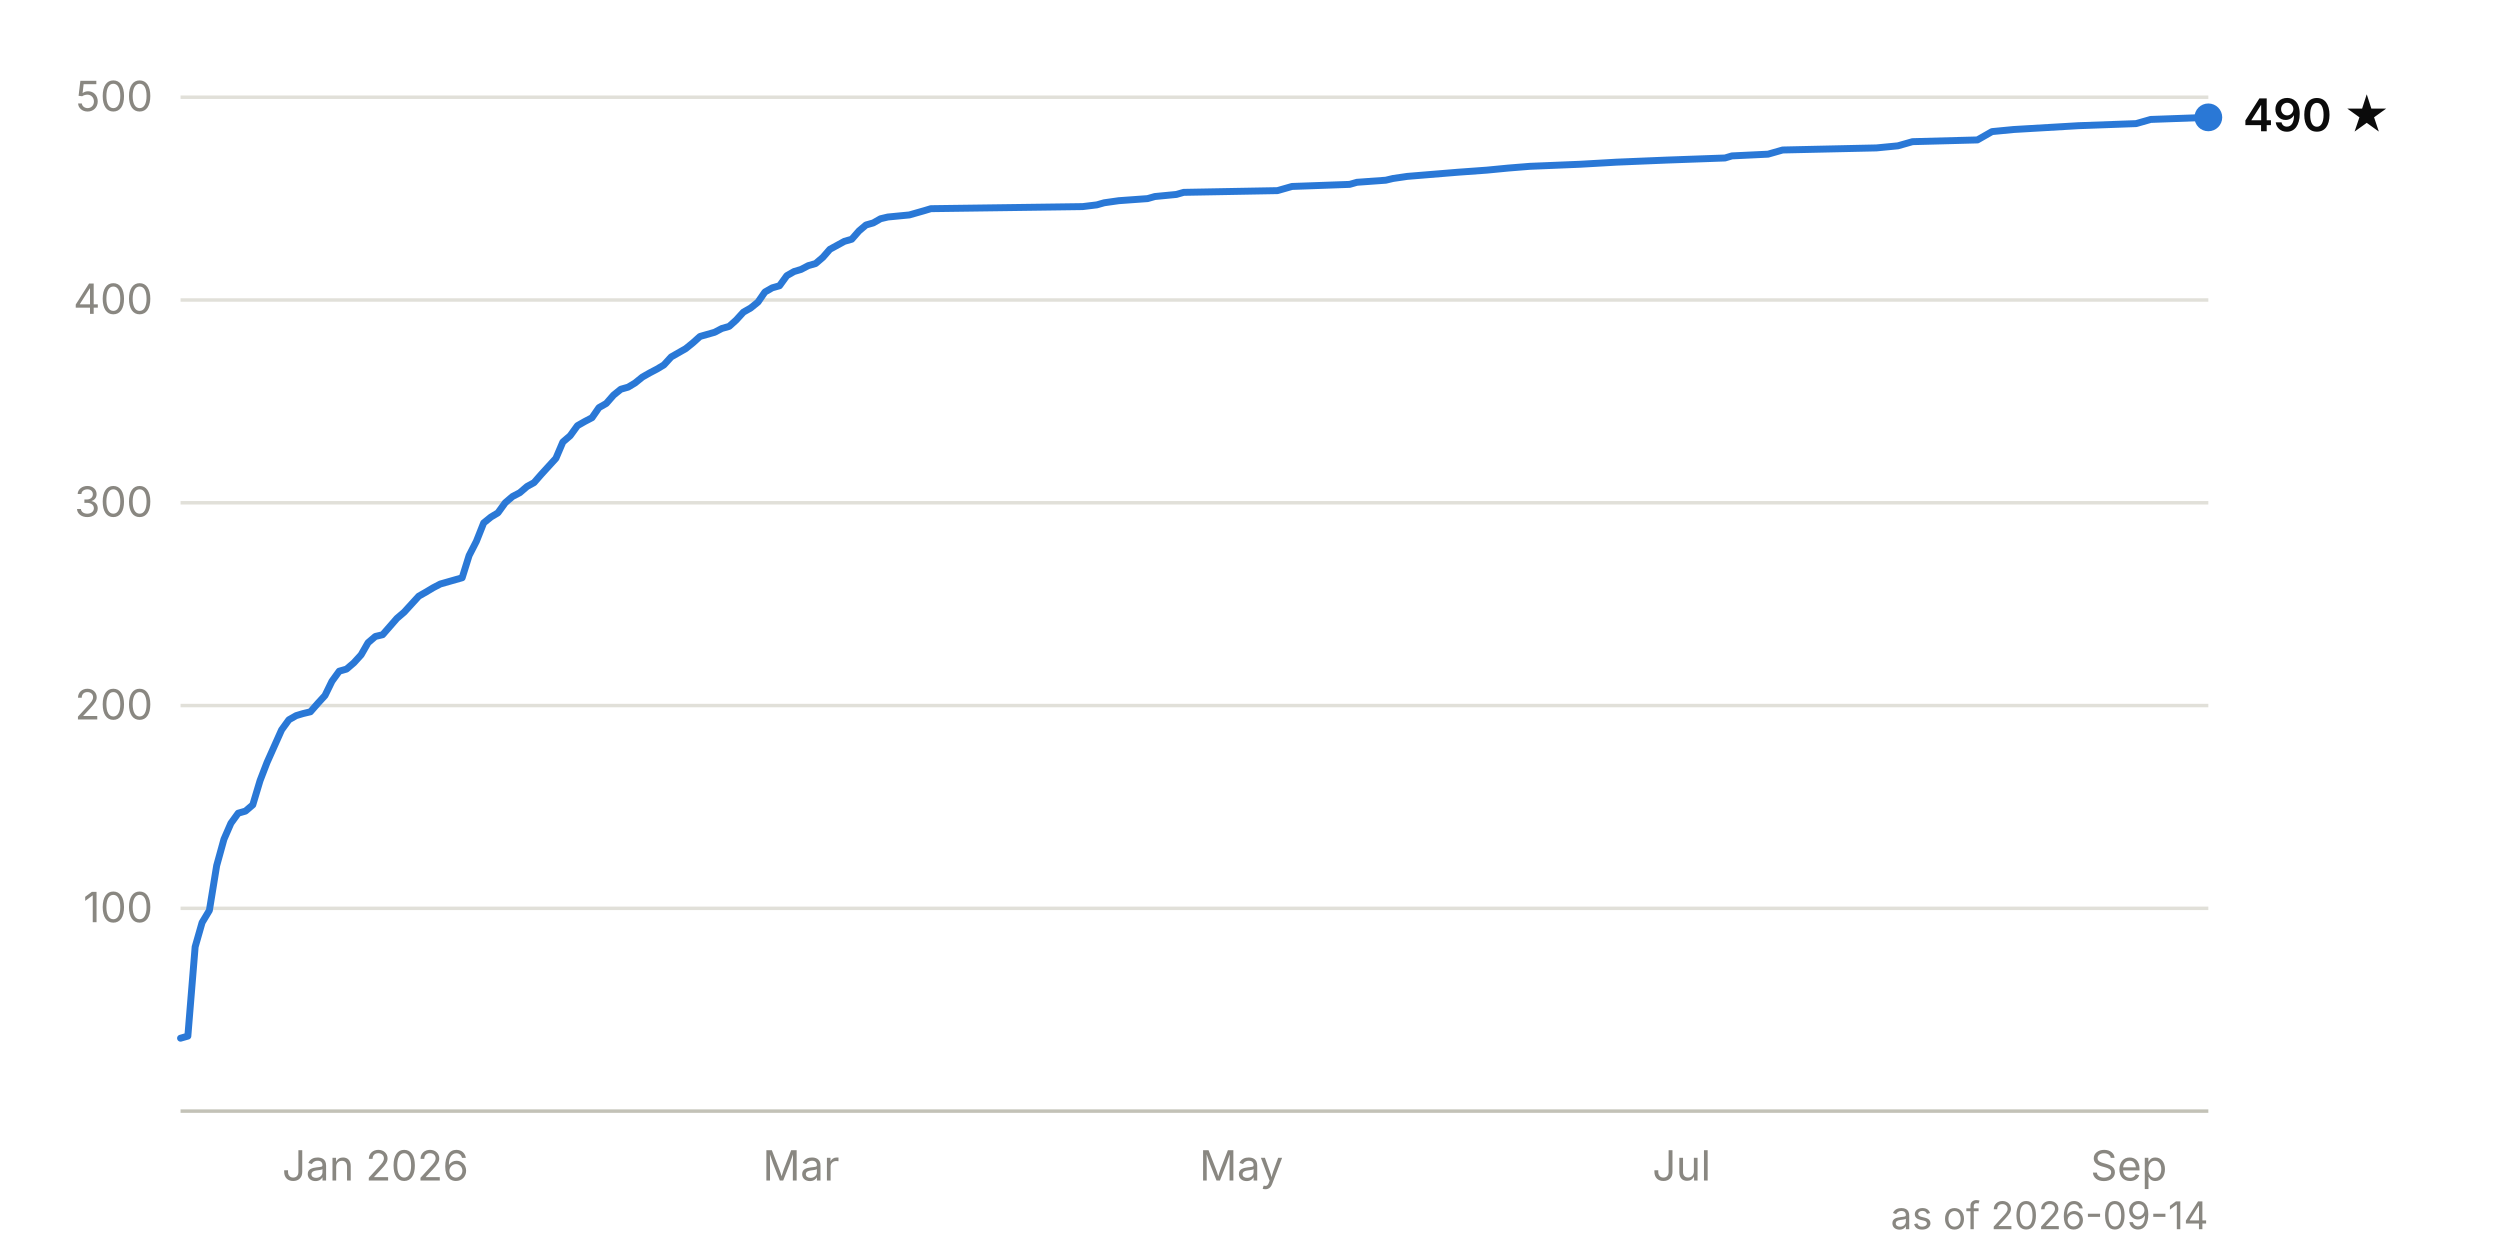
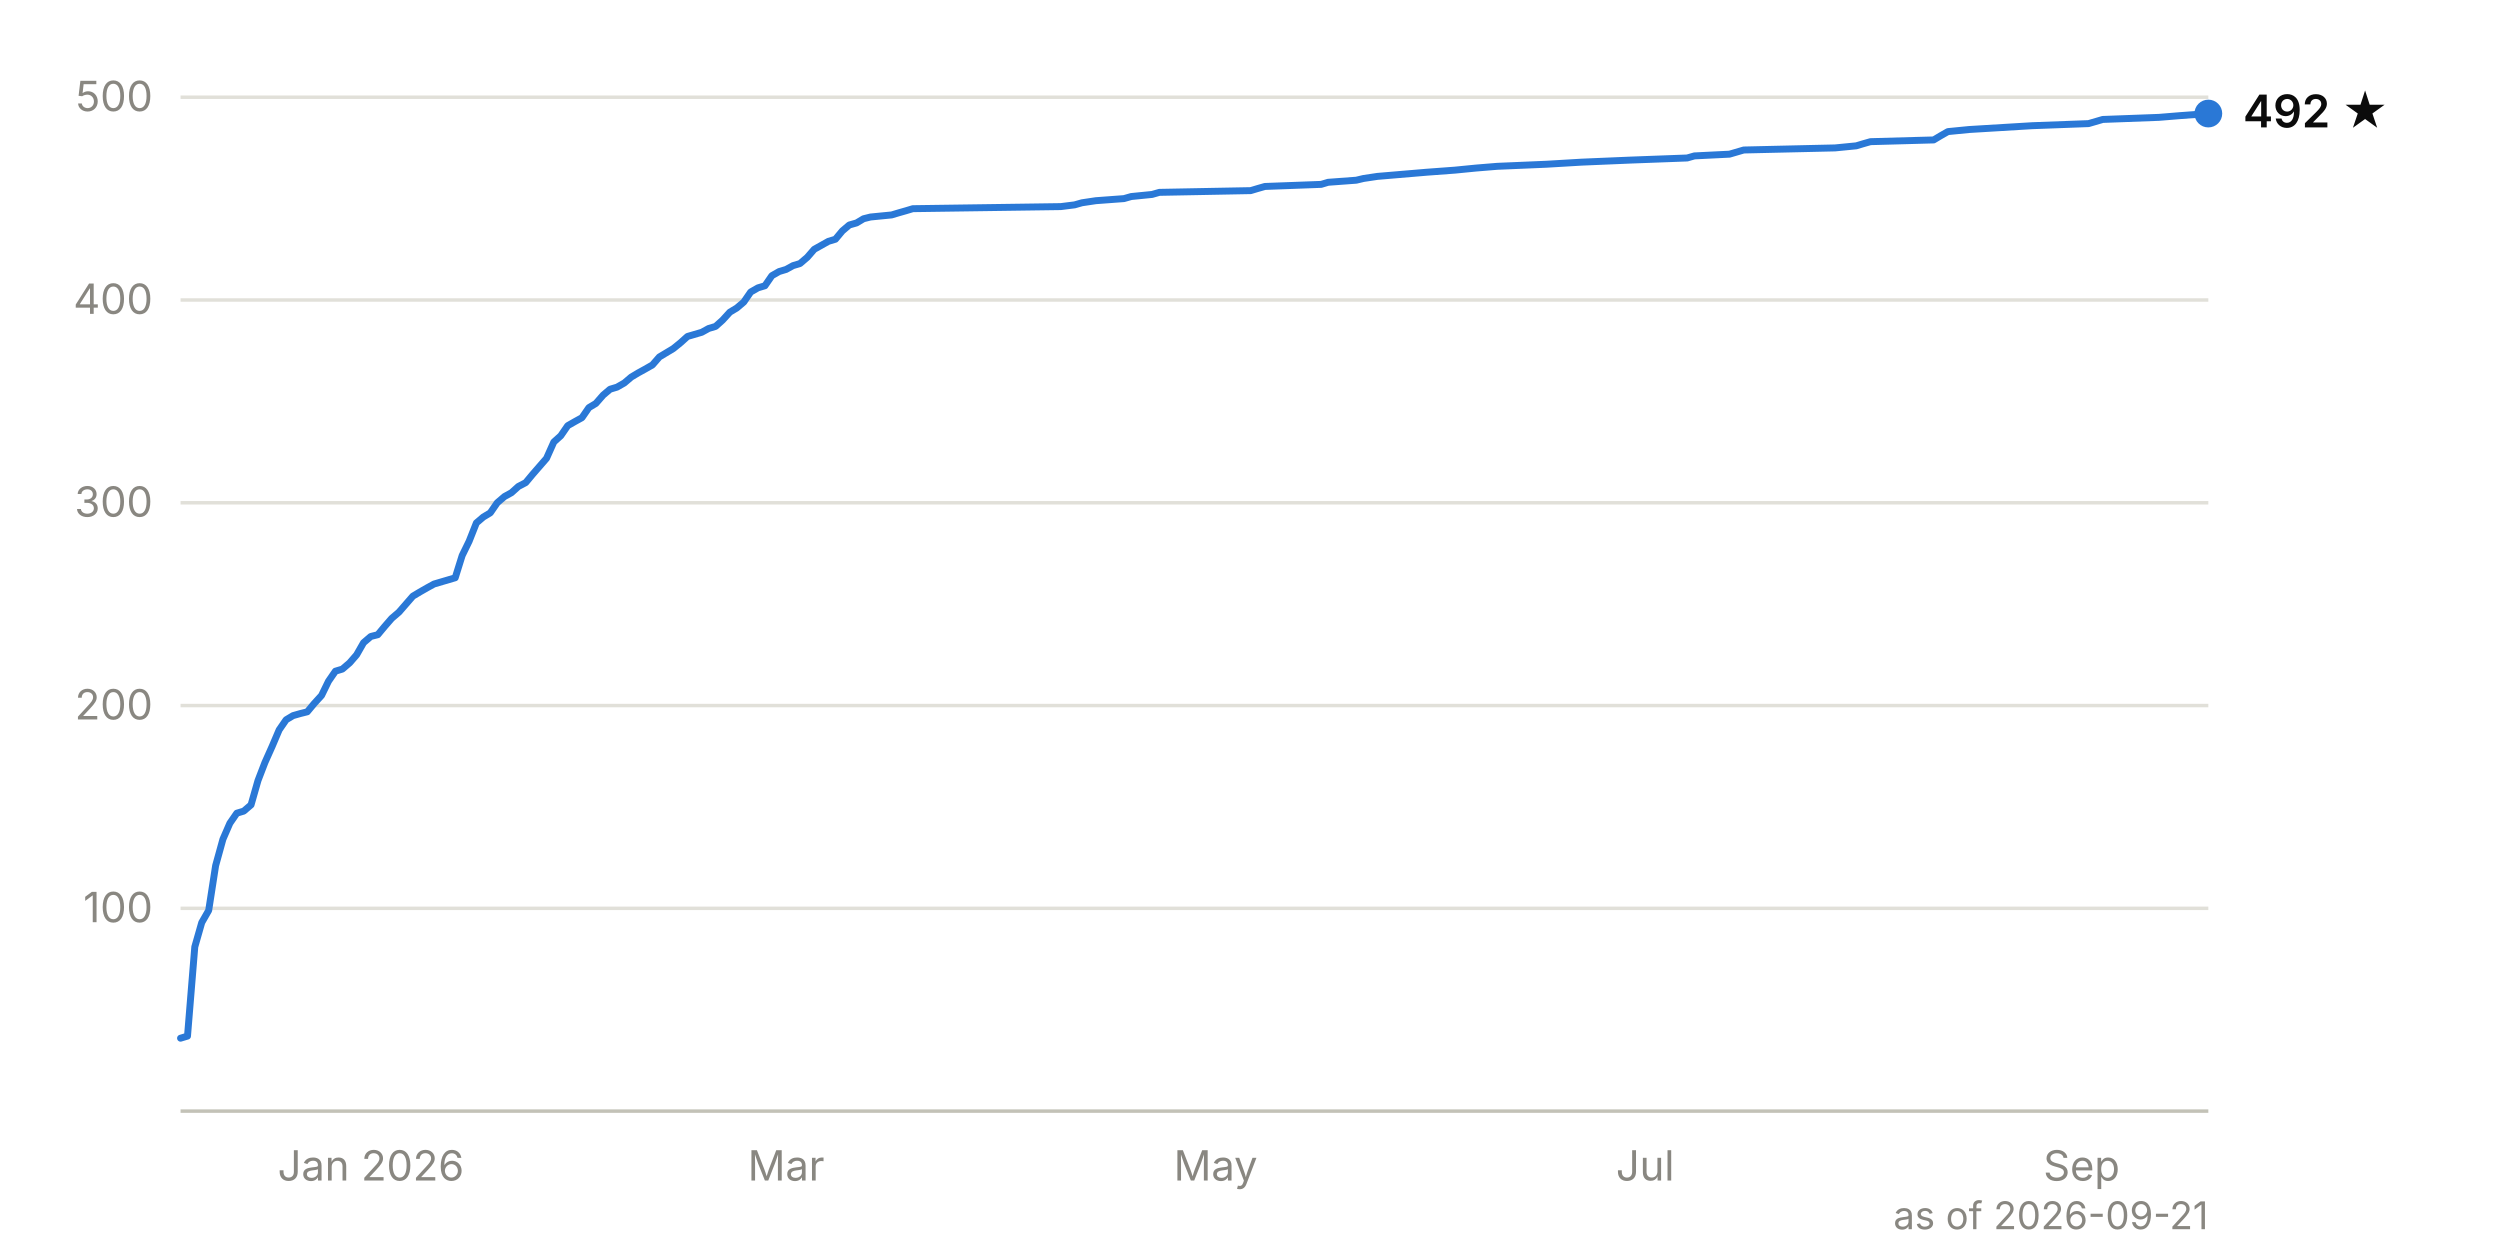
<svg xmlns="http://www.w3.org/2000/svg" viewBox="0 0 720 360" width="720" height="360" font-family="system-ui, -apple-system, 'Segoe UI', sans-serif" font-size="12">
  <line x1="52" y1="261.6" x2="636" y2="261.6" stroke="#e1e0d9" stroke-width="1" />
  <text x="44" y="265.6" text-anchor="end" fill="#898781" style="font-variant-numeric: tabular-nums">100</text>
  <line x1="52" y1="203.2" x2="636" y2="203.2" stroke="#e1e0d9" stroke-width="1" />
  <text x="44" y="207.2" text-anchor="end" fill="#898781" style="font-variant-numeric: tabular-nums">200</text>
  <line x1="52" y1="144.8" x2="636" y2="144.8" stroke="#e1e0d9" stroke-width="1" />
  <text x="44" y="148.8" text-anchor="end" fill="#898781" style="font-variant-numeric: tabular-nums">300</text>
  <line x1="52" y1="86.4" x2="636" y2="86.4" stroke="#e1e0d9" stroke-width="1" />
  <text x="44" y="90.4" text-anchor="end" fill="#898781" style="font-variant-numeric: tabular-nums">400</text>
  <line x1="52" y1="28.0" x2="636" y2="28.0" stroke="#e1e0d9" stroke-width="1" />
  <text x="44" y="32.0" text-anchor="end" fill="#898781" style="font-variant-numeric: tabular-nums">500</text>
  <line x1="52" y1="320.0" x2="636" y2="320.0" stroke="#c3c2b7" stroke-width="1" />
-   <text x="108.1" y="340" text-anchor="middle" fill="#898781">Jan 2026</text>
-   <text x="230.7" y="340" text-anchor="middle" fill="#898781">Mar</text>
-   <text x="357.5" y="340" text-anchor="middle" fill="#898781">May</text>
-   <text x="484.3" y="340" text-anchor="middle" fill="#898781">Jul</text>
-   <text x="613.1" y="340" text-anchor="middle" fill="#898781">Sep</text>
-   <path d="M52.0,299.0 L54.1,298.4 L56.2,272.7 L58.2,265.7 L60.3,262.2 L62.4,249.3 L64.5,241.7 L66.5,237.1 L68.6,234.2 L70.7,233.6 L72.8,231.8 L74.9,224.8 L76.9,219.6 L79.0,214.9 L81.1,210.2 L83.2,207.3 L85.3,206.1 L87.3,205.5 L89.4,205.0 L91.5,202.6 L93.6,200.3 L95.6,196.2 L97.7,193.3 L99.8,192.7 L101.9,190.9 L104.0,188.6 L106.0,185.1 L108.1,183.3 L110.2,182.8 L112.3,180.4 L114.3,178.1 L116.4,176.3 L118.5,174.0 L120.6,171.7 L122.7,170.5 L124.7,169.3 L126.8,168.2 L133.1,166.4 L135.1,160.0 L137.2,155.9 L139.3,150.6 L141.4,148.9 L143.4,147.7 L145.5,144.8 L147.6,143.0 L149.7,141.9 L151.8,140.1 L153.8,139.0 L155.9,136.6 L160.1,132.0 L162.1,127.3 L164.2,125.5 L166.3,122.6 L168.4,121.4 L170.5,120.3 L172.5,117.4 L174.6,116.2 L176.7,113.8 L178.8,112.1 L180.9,111.5 L182.9,110.3 L185.0,108.6 L187.1,107.4 L189.2,106.3 L191.2,105.1 L193.3,102.8 L195.4,101.6 L197.5,100.4 L199.6,98.7 L201.6,96.9 L205.8,95.7 L207.9,94.6 L210.0,94.0 L212.0,92.2 L214.1,89.9 L216.2,88.7 L218.3,87.0 L220.3,84.1 L222.4,82.9 L224.5,82.3 L226.6,79.4 L228.7,78.2 L230.7,77.6 L232.8,76.5 L234.9,75.9 L237.0,74.1 L239.0,71.8 L243.2,69.5 L245.3,68.9 L247.4,66.5 L249.4,64.8 L251.5,64.2 L253.6,63.0 L255.7,62.5 L261.9,61.9 L264.0,61.3 L266.1,60.7 L268.1,60.1 L311.8,59.5 L315.9,59.0 L318.0,58.4 L322.2,57.8 L330.5,57.2 L332.6,56.6 L338.8,56.0 L340.9,55.4 L367.9,54.9 L370.0,54.3 L372.1,53.7 L388.7,53.1 L390.8,52.5 L399.1,51.9 L401.2,51.4 L405.3,50.8 L419.9,49.6 L428.2,49.0 L434.4,48.4 L440.6,47.9 L455.2,47.3 L465.6,46.7 L480.1,46.1 L496.8,45.5 L498.8,44.9 L509.2,44.4 L513.4,43.2 L540.4,42.6 L546.6,42.0 L548.7,41.4 L550.8,40.8 L569.5,40.3 L571.6,39.1 L573.7,37.9 L579.9,37.3 L598.6,36.2 L615.2,35.6 L619.4,34.4 L636.0,33.8" fill="none" stroke="#2a78d6" stroke-width="2" stroke-linejoin="round" stroke-linecap="round" />
-   <circle cx="636.0" cy="33.8" r="4" fill="#2a78d6" />
-   <text x="646.0" y="37.8" fill="#0b0b0b" font-weight="600" font-size="13">490 ★</text>
-   <text x="636" y="354" text-anchor="end" fill="#898781" font-size="11">as of 2026-09-14</text>
+   <text x="106.8" y="340" text-anchor="middle" fill="#898781">Jan 2026</text>
+   <text x="226.4" y="340" text-anchor="middle" fill="#898781">Mar</text>
+   <text x="350.1" y="340" text-anchor="middle" fill="#898781">May</text>
+   <text x="473.8" y="340" text-anchor="middle" fill="#898781">Jul</text>
+   <text x="599.5" y="340" text-anchor="middle" fill="#898781">Sep</text>
+   <path d="M52.0,299.0 L54.0,298.4 L56.1,272.7 L58.1,265.7 L60.1,262.2 L62.1,249.3 L64.2,241.7 L66.2,237.1 L68.2,234.2 L70.2,233.6 L72.3,231.8 L74.3,224.8 L76.3,219.6 L78.4,214.9 L80.4,210.2 L82.4,207.3 L84.4,206.1 L86.5,205.5 L88.5,205.0 L90.5,202.6 L92.6,200.3 L94.6,196.2 L96.6,193.3 L98.6,192.7 L100.7,190.9 L102.7,188.6 L104.7,185.1 L106.8,183.3 L108.8,182.8 L110.8,180.4 L112.8,178.1 L114.9,176.3 L116.9,174.0 L118.9,171.7 L120.9,170.5 L123.0,169.3 L125.0,168.2 L131.1,166.4 L133.1,160.0 L135.1,155.9 L137.2,150.6 L139.2,148.9 L141.2,147.7 L143.2,144.8 L145.3,143.0 L147.3,141.9 L149.3,140.1 L151.4,139.0 L153.4,136.6 L157.4,132.0 L159.5,127.3 L161.5,125.5 L163.5,122.6 L165.6,121.4 L167.6,120.3 L169.6,117.4 L171.6,116.2 L173.7,113.8 L175.7,112.1 L177.7,111.5 L179.8,110.3 L181.8,108.6 L183.8,107.4 L185.8,106.3 L187.9,105.1 L189.9,102.8 L191.9,101.6 L193.9,100.4 L196.0,98.7 L198.0,96.9 L202.1,95.7 L204.1,94.6 L206.1,94.0 L208.1,92.2 L210.2,89.9 L212.2,88.7 L214.2,87.0 L216.2,84.1 L218.3,82.9 L220.3,82.3 L222.3,79.4 L224.4,78.2 L226.4,77.6 L228.4,76.5 L230.4,75.9 L232.5,74.1 L234.5,71.8 L238.6,69.5 L240.6,68.9 L242.6,66.5 L244.6,64.8 L246.7,64.2 L248.7,63.0 L250.7,62.5 L256.8,61.9 L258.8,61.3 L260.9,60.7 L262.9,60.1 L305.5,59.5 L309.5,59.0 L311.6,58.4 L315.6,57.8 L323.7,57.2 L325.8,56.6 L331.8,56.0 L333.9,55.4 L360.2,54.9 L362.2,54.3 L364.3,53.7 L380.5,53.1 L382.5,52.5 L390.6,51.9 L392.7,51.4 L396.7,50.8 L410.9,49.6 L419.0,49.0 L425.1,48.4 L431.2,47.9 L445.4,47.3 L455.5,46.7 L469.7,46.1 L485.9,45.5 L488.0,44.9 L498.1,44.4 L502.2,43.2 L528.5,42.6 L534.6,42.0 L536.6,41.4 L538.7,40.8 L556.9,40.3 L558.9,39.1 L561.0,37.9 L567.1,37.3 L585.3,36.2 L601.5,35.6 L605.6,34.4 L621.8,33.8 L627.9,33.3 L636.0,32.7" fill="none" stroke="#2a78d6" stroke-width="2" stroke-linejoin="round" stroke-linecap="round" />
+   <circle cx="636.0" cy="32.7" r="4" fill="#2a78d6" />
+   <text x="646.0" y="36.7" fill="#0b0b0b" font-weight="600" font-size="13">492 ★</text>
+   <text x="636" y="354" text-anchor="end" fill="#898781" font-size="11">as of 2026-09-21</text>
</svg>
